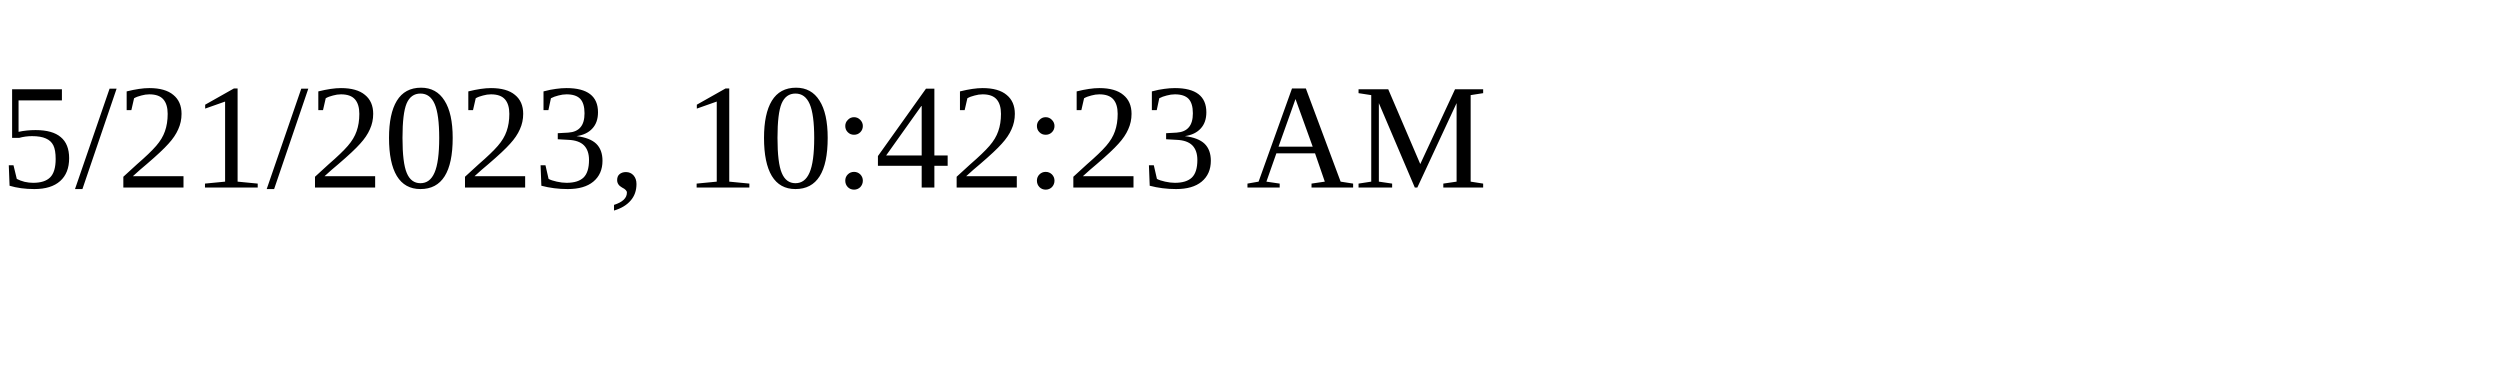
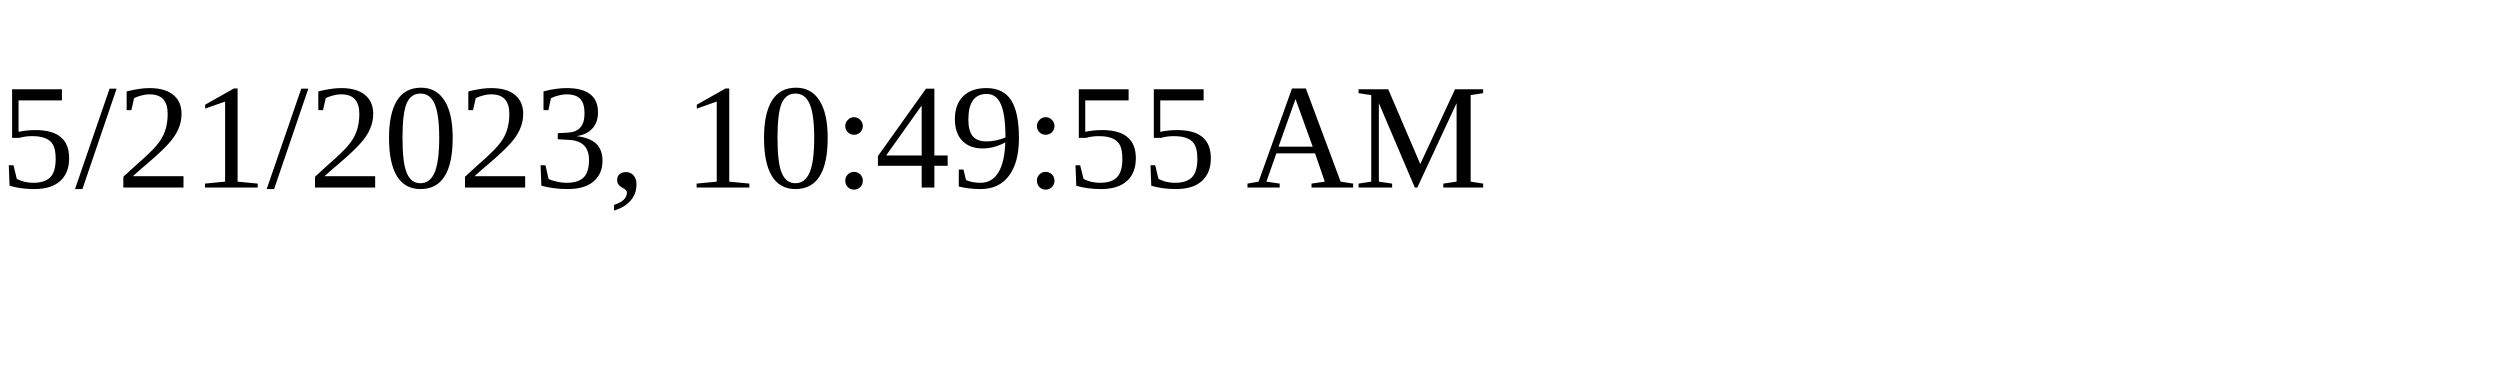
<svg xmlns="http://www.w3.org/2000/svg" height="30" width="200">
-   <text x="0" y="15">5/21/2023, 10:42:23 AM</text>
+   <text x="0" y="15">5/21/2023, 10:49:55 AM</text>
</svg>
